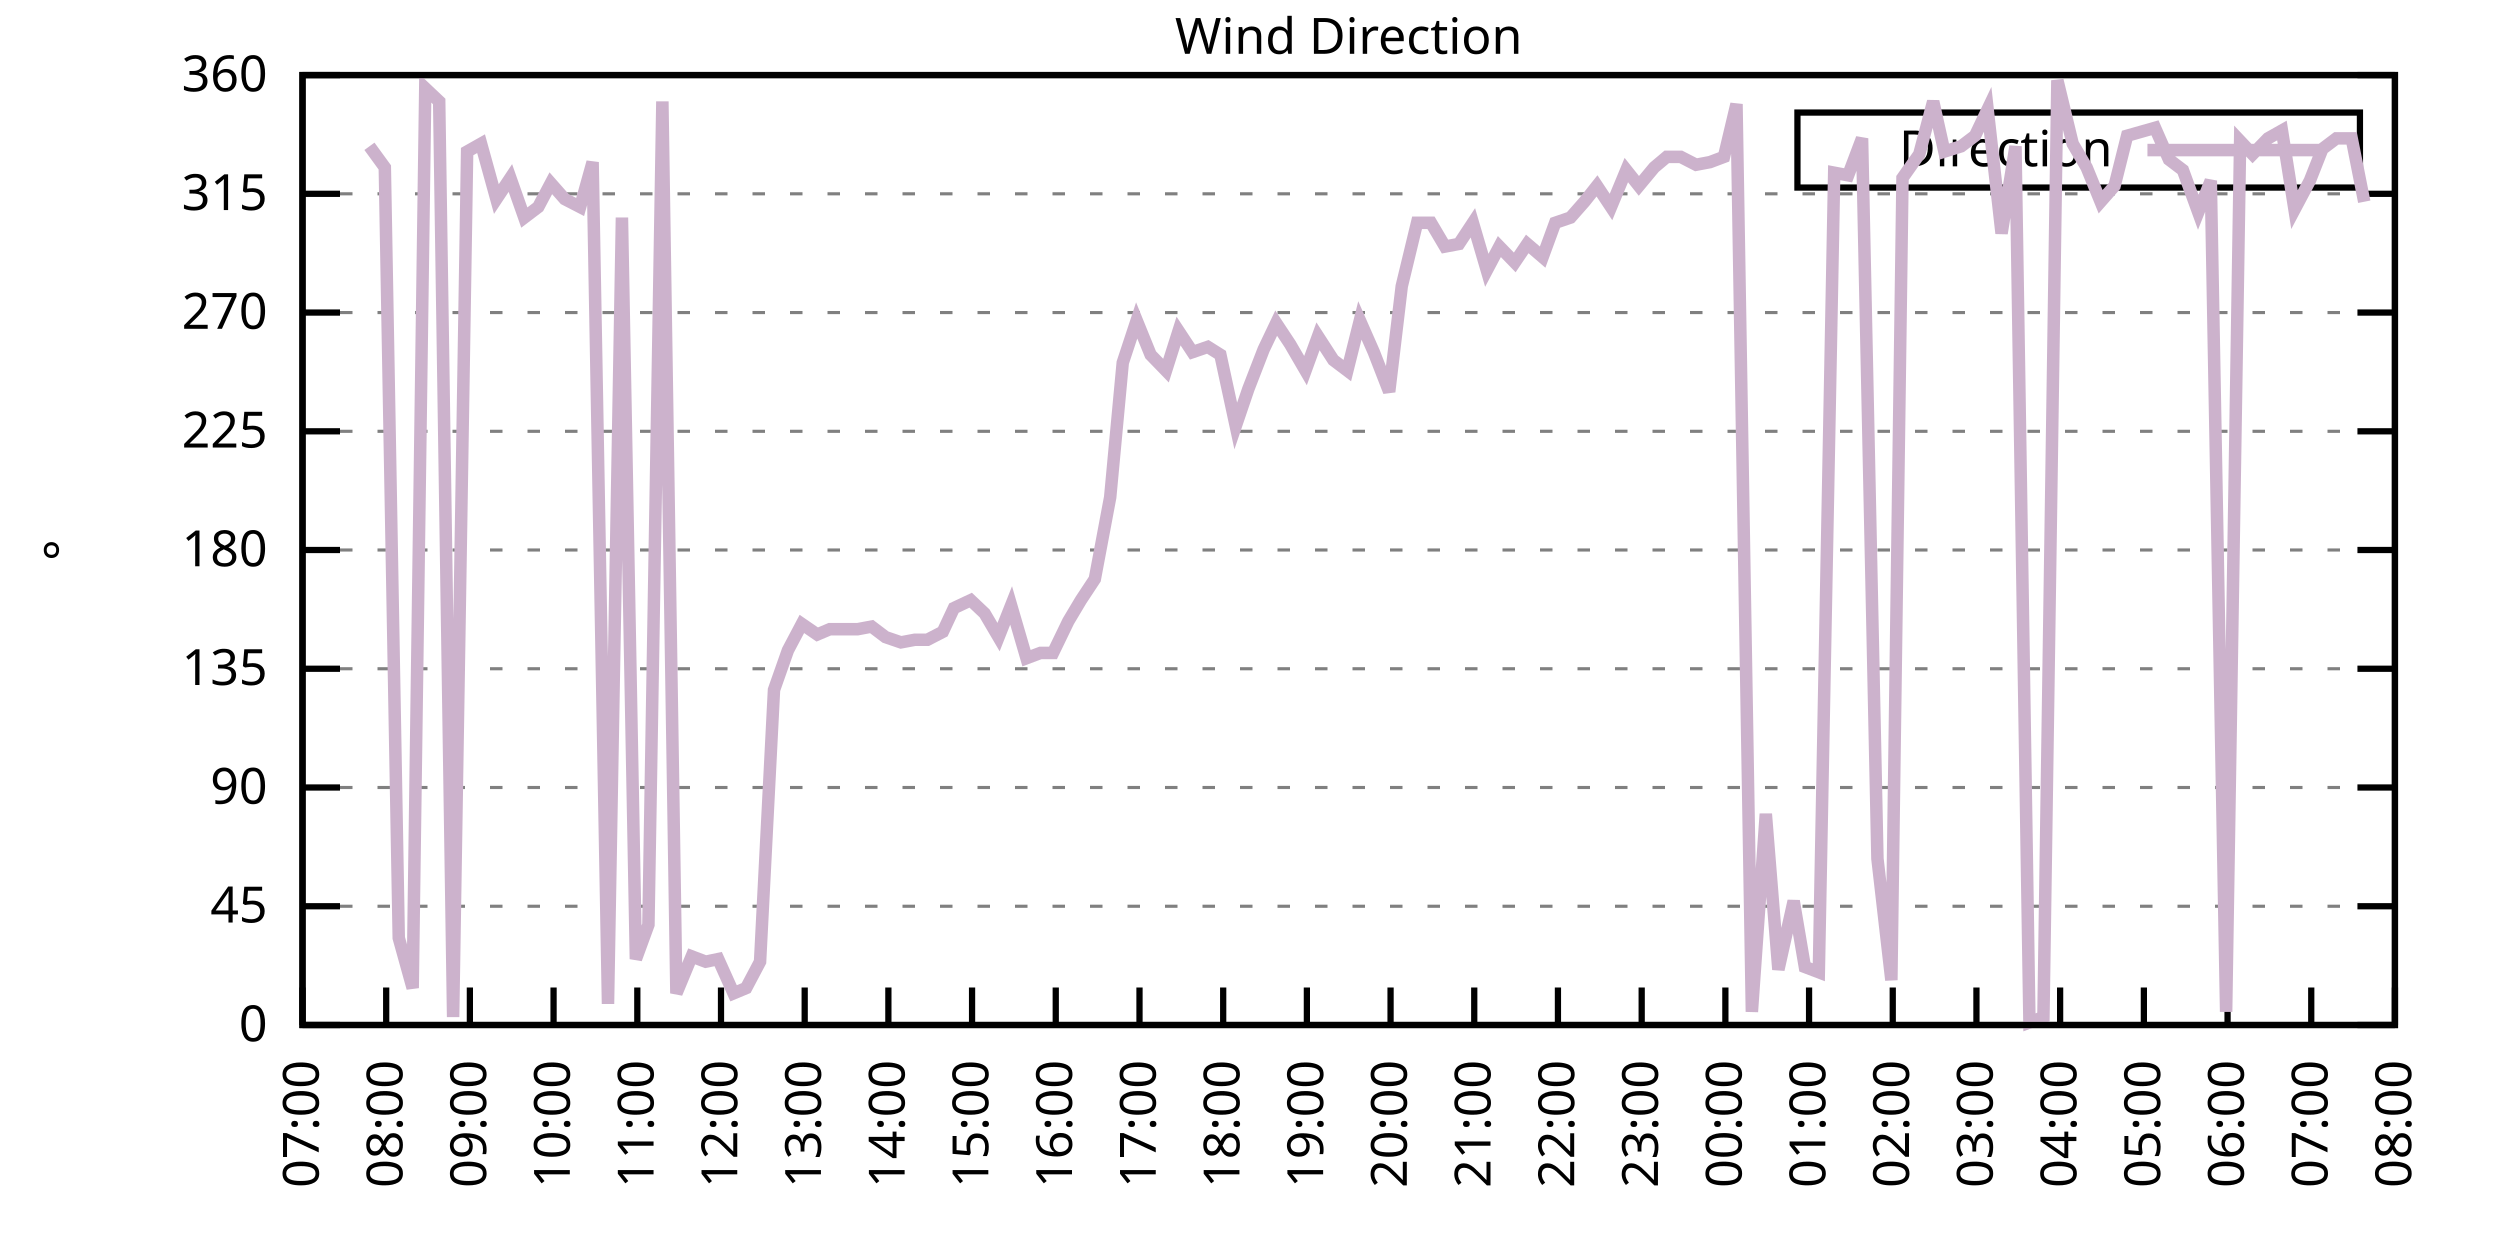
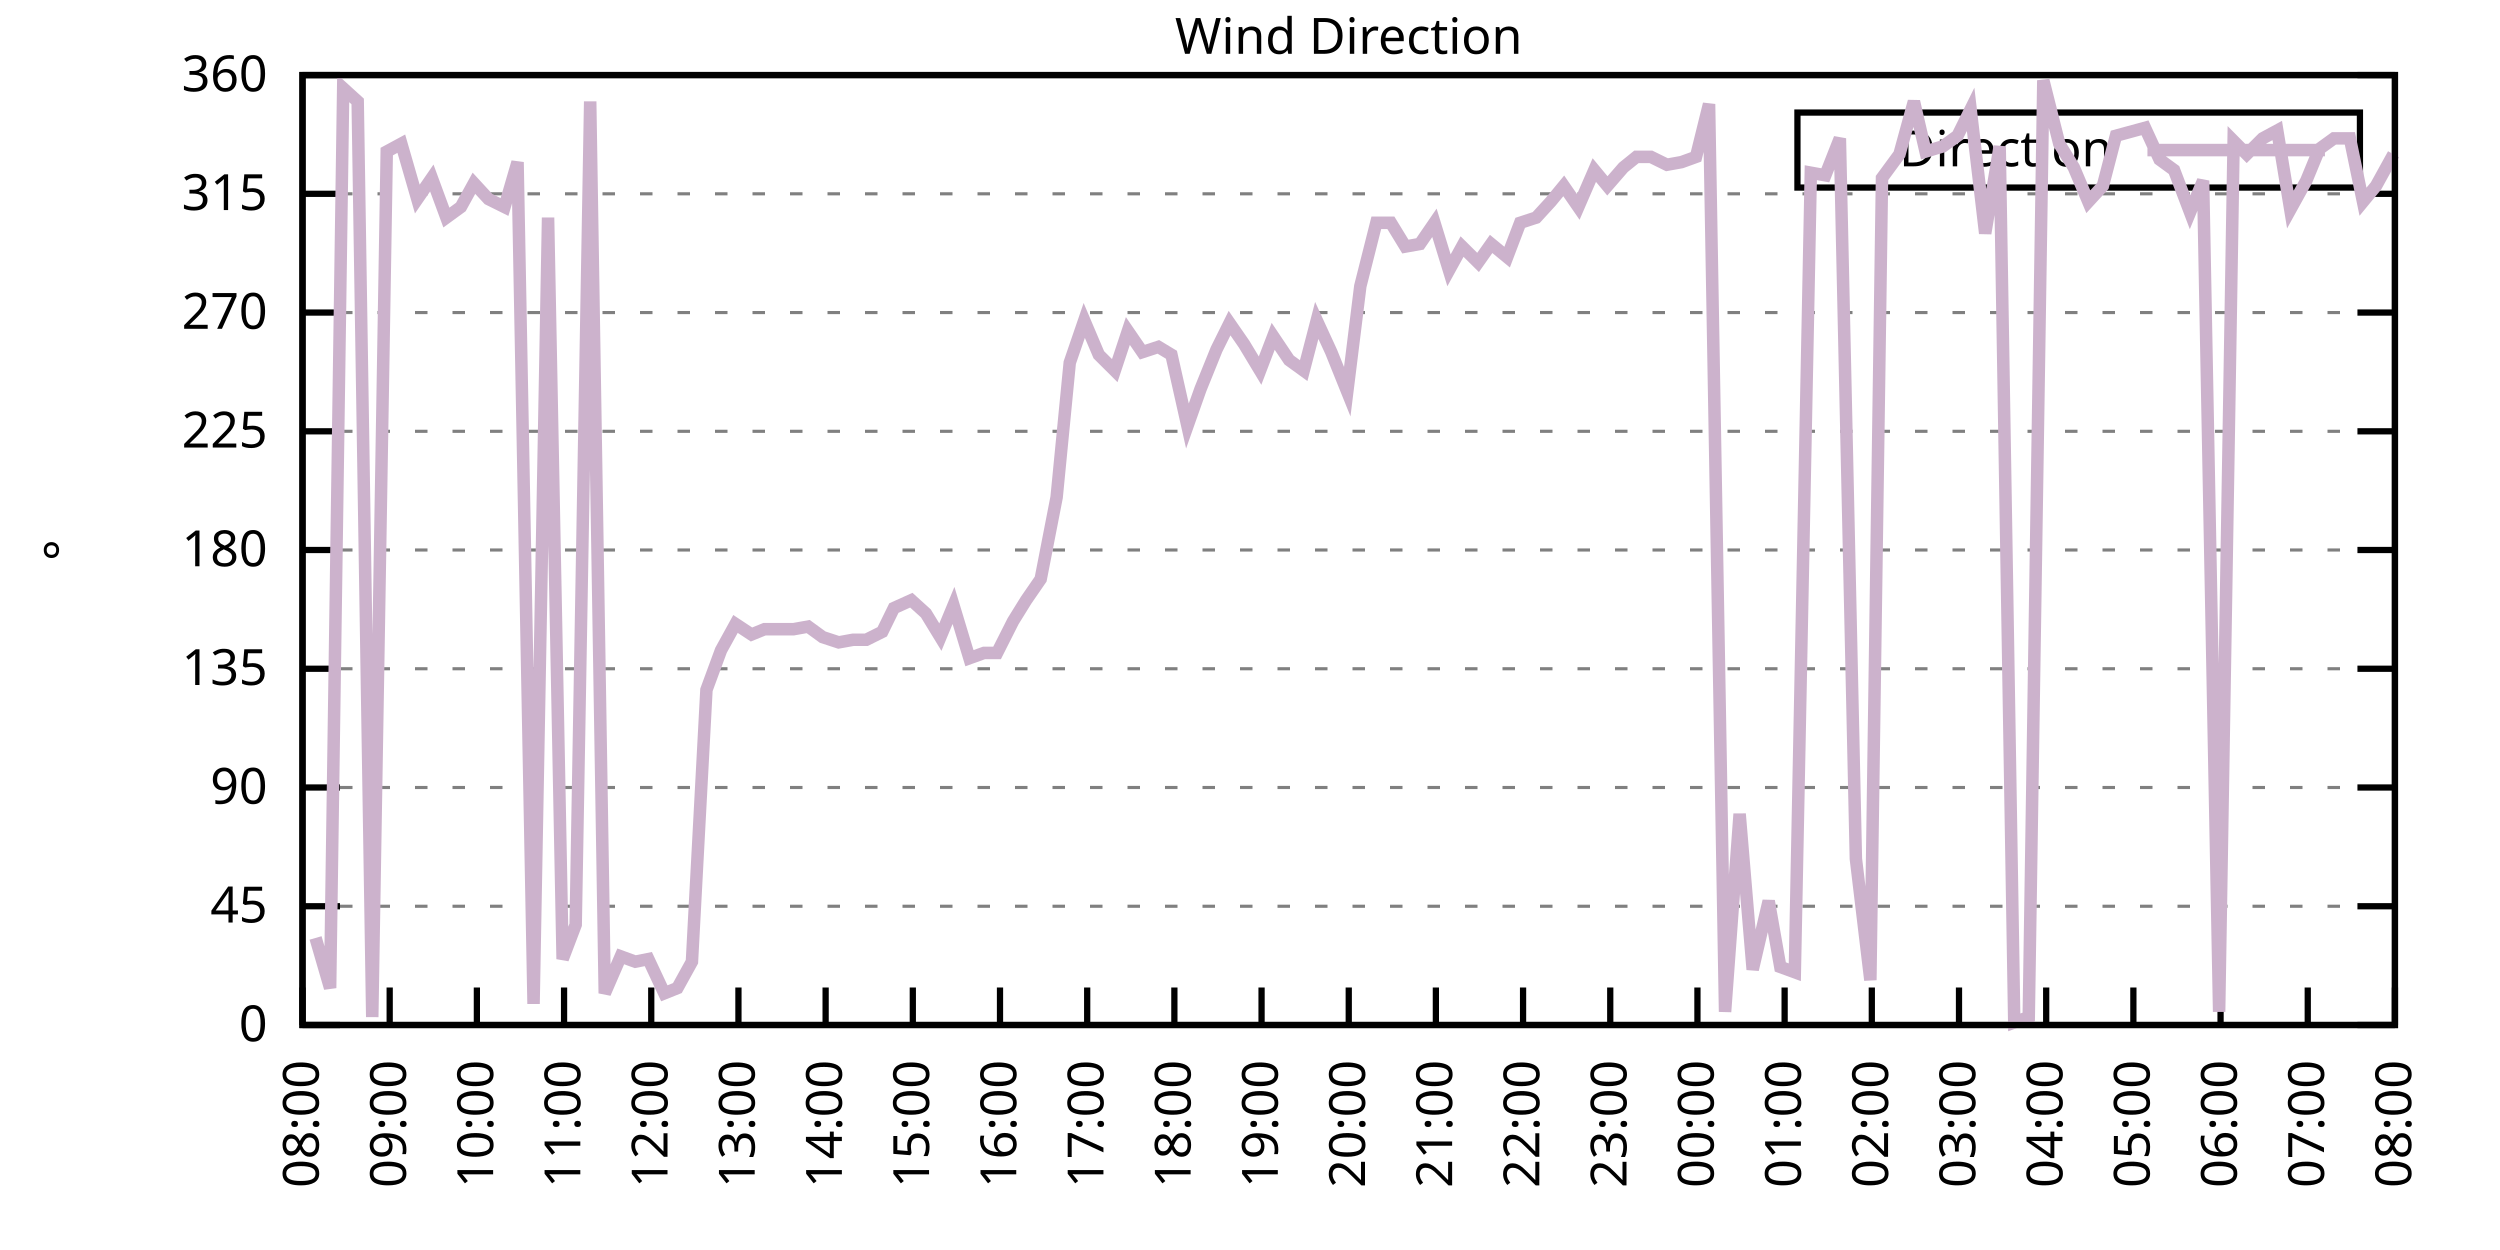
<svg xmlns="http://www.w3.org/2000/svg" xmlns:xlink="http://www.w3.org/1999/xlink" width="400" height="200" viewBox="0 0 400 200">
  <g id="gnuplot_canvas">
    <rect x="0" y="0" width="400" height="200" fill="none" />
    <defs>
      <circle id="gpDot" r="0.5" stroke-width="0.5" stroke="currentColor" />
      <path id="gpPt0" stroke-width="0.333" stroke="currentColor" d="M-1,0 h2 M0,-1 v2" />
      <path id="gpPt1" stroke-width="0.333" stroke="currentColor" d="M-1,-1 L1,1 M1,-1 L-1,1" />
      <path id="gpPt2" stroke-width="0.333" stroke="currentColor" d="M-1,0 L1,0 M0,-1 L0,1 M-1,-1 L1,1 M-1,1 L1,-1" />
      <rect id="gpPt3" stroke-width="0.333" stroke="currentColor" x="-1" y="-1" width="2" height="2" />
      <rect id="gpPt4" stroke-width="0.333" stroke="currentColor" fill="currentColor" x="-1" y="-1" width="2" height="2" />
      <circle id="gpPt5" stroke-width="0.333" stroke="currentColor" cx="0" cy="0" r="1" />
      <use xlink:href="#gpPt5" id="gpPt6" fill="currentColor" stroke="none" />
      <path id="gpPt7" stroke-width="0.333" stroke="currentColor" d="M0,-1.33 L-1.33,0.67 L1.33,0.67 z" />
      <use xlink:href="#gpPt7" id="gpPt8" fill="currentColor" stroke="none" />
      <use xlink:href="#gpPt7" id="gpPt9" stroke="currentColor" transform="rotate(180)" />
      <use xlink:href="#gpPt9" id="gpPt10" fill="currentColor" stroke="none" />
      <use xlink:href="#gpPt3" id="gpPt11" stroke="currentColor" transform="rotate(45)" />
      <use xlink:href="#gpPt11" id="gpPt12" fill="currentColor" stroke="none" />
      <path id="gpPt13" stroke-width="0.333" stroke="currentColor" d="M0,1.330 L1.265,0.411 L0.782,-1.067 L-0.782,-1.076 L-1.265,0.411 z" />
      <use xlink:href="#gpPt13" id="gpPt14" fill="currentColor" stroke="none" />
      <filter id="textbox" filterUnits="objectBoundingBox" x="0" y="0" height="1" width="1">
        <feFlood flood-color="white" flood-opacity="1" result="bgnd" />
        <feComposite in="SourceGraphic" in2="bgnd" operator="atop" />
      </filter>
      <filter id="greybox" filterUnits="objectBoundingBox" x="0" y="0" height="1" width="1">
        <feFlood flood-color="lightgrey" flood-opacity="1" result="grey" />
        <feComposite in="SourceGraphic" in2="grey" operator="atop" />
      </filter>
    </defs>
    <g fill="none" color="white" stroke="currentColor" stroke-width="1.00" stroke-linecap="butt" stroke-linejoin="miter">
</g>
    <g fill="none" color="black" stroke="currentColor" stroke-width="1.00" stroke-linecap="butt" stroke-linejoin="miter">
      <g stroke="none" shape-rendering="crispEdges">
        <polygon fill="rgb(255, 255, 255)" points="48.40,164.00 383.18,164.00 383.18,12.02 48.40,12.02 " />
      </g>
    </g>
    <g fill="none" color="black" stroke="currentColor" stroke-width="1.00" stroke-linecap="butt" stroke-linejoin="miter">
</g>
    <g fill="none" color="black" stroke="black" stroke-width="0.50" stroke-linecap="butt" stroke-linejoin="miter">
</g>
    <g fill="none" color="gray" stroke="currentColor" stroke-width="0.50" stroke-linecap="butt" stroke-linejoin="miter">
      <path stroke="gray" stroke-dasharray="2,4" class="gridline" d="M48.40,164.00 L383.19,164.00  " />
    </g>
    <g fill="none" color="gray" stroke="gray" stroke-width="1.00" stroke-linecap="butt" stroke-linejoin="miter">
</g>
    <g fill="none" color="black" stroke="currentColor" stroke-width="1.00" stroke-linecap="butt" stroke-linejoin="miter">
      <path stroke="black" d="M48.40,164.00 L54.40,164.00 M383.19,164.00 L377.19,164.00  " />
      <g transform="translate(42.80,166.60)" stroke="none" fill="black" font-family="Sans" font-size="8.00" text-anchor="end">
        <text>
          <tspan font-family="Sans"> 0</tspan>
        </text>
      </g>
    </g>
    <g fill="none" color="black" stroke="currentColor" stroke-width="1.00" stroke-linecap="butt" stroke-linejoin="miter">
</g>
    <g fill="none" color="black" stroke="black" stroke-width="0.50" stroke-linecap="butt" stroke-linejoin="miter">
</g>
    <g fill="none" color="gray" stroke="currentColor" stroke-width="0.50" stroke-linecap="butt" stroke-linejoin="miter">
      <path stroke="gray" stroke-dasharray="2,4" class="gridline" d="M48.40,145.00 L383.19,145.00  " />
    </g>
    <g fill="none" color="gray" stroke="gray" stroke-width="1.00" stroke-linecap="butt" stroke-linejoin="miter">
</g>
    <g fill="none" color="black" stroke="currentColor" stroke-width="1.00" stroke-linecap="butt" stroke-linejoin="miter">
      <path stroke="black" d="M48.40,145.00 L54.40,145.00 M383.19,145.00 L377.19,145.00  " />
      <g transform="translate(42.80,147.60)" stroke="none" fill="black" font-family="Sans" font-size="8.00" text-anchor="end">
        <text>
          <tspan font-family="Sans"> 45</tspan>
        </text>
      </g>
    </g>
    <g fill="none" color="black" stroke="currentColor" stroke-width="1.00" stroke-linecap="butt" stroke-linejoin="miter">
</g>
    <g fill="none" color="black" stroke="black" stroke-width="0.50" stroke-linecap="butt" stroke-linejoin="miter">
</g>
    <g fill="none" color="gray" stroke="currentColor" stroke-width="0.50" stroke-linecap="butt" stroke-linejoin="miter">
      <path stroke="gray" stroke-dasharray="2,4" class="gridline" d="M48.40,126.00 L383.19,126.00  " />
    </g>
    <g fill="none" color="gray" stroke="gray" stroke-width="1.00" stroke-linecap="butt" stroke-linejoin="miter">
</g>
    <g fill="none" color="black" stroke="currentColor" stroke-width="1.00" stroke-linecap="butt" stroke-linejoin="miter">
      <path stroke="black" d="M48.40,126.00 L54.40,126.00 M383.19,126.00 L377.19,126.00  " />
      <g transform="translate(42.80,128.60)" stroke="none" fill="black" font-family="Sans" font-size="8.00" text-anchor="end">
        <text>
          <tspan font-family="Sans"> 90</tspan>
        </text>
      </g>
    </g>
    <g fill="none" color="black" stroke="currentColor" stroke-width="1.00" stroke-linecap="butt" stroke-linejoin="miter">
</g>
    <g fill="none" color="black" stroke="black" stroke-width="0.50" stroke-linecap="butt" stroke-linejoin="miter">
</g>
    <g fill="none" color="gray" stroke="currentColor" stroke-width="0.50" stroke-linecap="butt" stroke-linejoin="miter">
      <path stroke="gray" stroke-dasharray="2,4" class="gridline" d="M48.40,107.00 L383.19,107.00  " />
    </g>
    <g fill="none" color="gray" stroke="gray" stroke-width="1.00" stroke-linecap="butt" stroke-linejoin="miter">
</g>
    <g fill="none" color="black" stroke="currentColor" stroke-width="1.00" stroke-linecap="butt" stroke-linejoin="miter">
      <path stroke="black" d="M48.40,107.00 L54.40,107.00 M383.19,107.00 L377.19,107.00  " />
      <g transform="translate(42.80,109.60)" stroke="none" fill="black" font-family="Sans" font-size="8.00" text-anchor="end">
        <text>
          <tspan font-family="Sans"> 135</tspan>
        </text>
      </g>
    </g>
    <g fill="none" color="black" stroke="currentColor" stroke-width="1.00" stroke-linecap="butt" stroke-linejoin="miter">
</g>
    <g fill="none" color="black" stroke="black" stroke-width="0.50" stroke-linecap="butt" stroke-linejoin="miter">
</g>
    <g fill="none" color="gray" stroke="currentColor" stroke-width="0.50" stroke-linecap="butt" stroke-linejoin="miter">
      <path stroke="gray" stroke-dasharray="2,4" class="gridline" d="M48.40,88.00 L383.19,88.00  " />
    </g>
    <g fill="none" color="gray" stroke="gray" stroke-width="1.00" stroke-linecap="butt" stroke-linejoin="miter">
</g>
    <g fill="none" color="black" stroke="currentColor" stroke-width="1.00" stroke-linecap="butt" stroke-linejoin="miter">
      <path stroke="black" d="M48.40,88.00 L54.40,88.00 M383.19,88.00 L377.19,88.00  " />
      <g transform="translate(42.80,90.60)" stroke="none" fill="black" font-family="Sans" font-size="8.00" text-anchor="end">
        <text>
          <tspan font-family="Sans"> 180</tspan>
        </text>
      </g>
    </g>
    <g fill="none" color="black" stroke="currentColor" stroke-width="1.00" stroke-linecap="butt" stroke-linejoin="miter">
</g>
    <g fill="none" color="black" stroke="black" stroke-width="0.50" stroke-linecap="butt" stroke-linejoin="miter">
</g>
    <g fill="none" color="gray" stroke="currentColor" stroke-width="0.50" stroke-linecap="butt" stroke-linejoin="miter">
      <path stroke="gray" stroke-dasharray="2,4" class="gridline" d="M48.40,69.01 L383.19,69.01  " />
    </g>
    <g fill="none" color="gray" stroke="gray" stroke-width="1.00" stroke-linecap="butt" stroke-linejoin="miter">
</g>
    <g fill="none" color="black" stroke="currentColor" stroke-width="1.00" stroke-linecap="butt" stroke-linejoin="miter">
      <path stroke="black" d="M48.40,69.01 L54.40,69.01 M383.19,69.01 L377.19,69.01  " />
      <g transform="translate(42.80,71.61)" stroke="none" fill="black" font-family="Sans" font-size="8.00" text-anchor="end">
        <text>
          <tspan font-family="Sans"> 225</tspan>
        </text>
      </g>
    </g>
    <g fill="none" color="black" stroke="currentColor" stroke-width="1.00" stroke-linecap="butt" stroke-linejoin="miter">
</g>
    <g fill="none" color="black" stroke="black" stroke-width="0.50" stroke-linecap="butt" stroke-linejoin="miter">
</g>
    <g fill="none" color="gray" stroke="currentColor" stroke-width="0.50" stroke-linecap="butt" stroke-linejoin="miter">
      <path stroke="gray" stroke-dasharray="2,4" class="gridline" d="M48.40,50.01 L383.19,50.01  " />
    </g>
    <g fill="none" color="gray" stroke="gray" stroke-width="1.00" stroke-linecap="butt" stroke-linejoin="miter">
</g>
    <g fill="none" color="black" stroke="currentColor" stroke-width="1.00" stroke-linecap="butt" stroke-linejoin="miter">
      <path stroke="black" d="M48.40,50.01 L54.40,50.01 M383.19,50.01 L377.19,50.01  " />
      <g transform="translate(42.80,52.61)" stroke="none" fill="black" font-family="Sans" font-size="8.00" text-anchor="end">
        <text>
          <tspan font-family="Sans"> 270</tspan>
        </text>
      </g>
    </g>
    <g fill="none" color="black" stroke="currentColor" stroke-width="1.00" stroke-linecap="butt" stroke-linejoin="miter">
</g>
    <g fill="none" color="black" stroke="black" stroke-width="0.50" stroke-linecap="butt" stroke-linejoin="miter">
</g>
    <g fill="none" color="gray" stroke="currentColor" stroke-width="0.50" stroke-linecap="butt" stroke-linejoin="miter">
      <path stroke="gray" stroke-dasharray="2,4" class="gridline" d="M48.40,31.01 L383.19,31.01  " />
    </g>
    <g fill="none" color="gray" stroke="gray" stroke-width="1.00" stroke-linecap="butt" stroke-linejoin="miter">
</g>
    <g fill="none" color="black" stroke="currentColor" stroke-width="1.00" stroke-linecap="butt" stroke-linejoin="miter">
      <path stroke="black" d="M48.40,31.01 L54.40,31.01 M383.19,31.01 L377.19,31.01  " />
      <g transform="translate(42.80,33.61)" stroke="none" fill="black" font-family="Sans" font-size="8.00" text-anchor="end">
        <text>
          <tspan font-family="Sans"> 315</tspan>
        </text>
      </g>
    </g>
    <g fill="none" color="black" stroke="currentColor" stroke-width="1.00" stroke-linecap="butt" stroke-linejoin="miter">
</g>
    <g fill="none" color="black" stroke="black" stroke-width="0.50" stroke-linecap="butt" stroke-linejoin="miter">
</g>
    <g fill="none" color="gray" stroke="currentColor" stroke-width="0.50" stroke-linecap="butt" stroke-linejoin="miter">
      <path stroke="gray" stroke-dasharray="2,4" class="gridline" d="M48.40,12.01 L383.19,12.01  " />
    </g>
    <g fill="none" color="gray" stroke="gray" stroke-width="1.00" stroke-linecap="butt" stroke-linejoin="miter">
</g>
    <g fill="none" color="black" stroke="currentColor" stroke-width="1.00" stroke-linecap="butt" stroke-linejoin="miter">
      <path stroke="black" d="M48.40,12.01 L54.40,12.01 M383.19,12.01 L377.19,12.01  " />
      <g transform="translate(42.80,14.61)" stroke="none" fill="black" font-family="Sans" font-size="8.00" text-anchor="end">
        <text>
          <tspan font-family="Sans"> 360</tspan>
        </text>
      </g>
    </g>
    <g fill="none" color="black" stroke="currentColor" stroke-width="1.00" stroke-linecap="butt" stroke-linejoin="miter">
      <path stroke="black" d="M48.40,164.00 L48.40,158.00  " />
      <g transform="translate(51.00,169.60) rotate(270.00)" stroke="none" fill="black" font-family="Sans" font-size="8.00" text-anchor="end">
        <text>
-           <tspan font-family="Sans">07:00</tspan>
-         </text>
-       </g>
-     </g>
-     <g fill="none" color="black" stroke="currentColor" stroke-width="1.00" stroke-linecap="butt" stroke-linejoin="miter">
-       <path stroke="black" d="M61.79,164.00 L61.79,158.00  " />
-       <g transform="translate(64.39,169.60) rotate(270.00)" stroke="none" fill="black" font-family="Sans" font-size="8.00" text-anchor="end">
-         <text>
          <tspan font-family="Sans">08:00</tspan>
        </text>
      </g>
    </g>
    <g fill="none" color="black" stroke="currentColor" stroke-width="1.00" stroke-linecap="butt" stroke-linejoin="miter">
-       <path stroke="black" d="M75.18,164.00 L75.18,158.00  " />
-       <g transform="translate(77.78,169.60) rotate(270.00)" stroke="none" fill="black" font-family="Sans" font-size="8.00" text-anchor="end">
+       <path stroke="black" d="M62.35,164.00 L62.35,158.00  " />
+       <g transform="translate(64.95,169.60) rotate(270.00)" stroke="none" fill="black" font-family="Sans" font-size="8.00" text-anchor="end">
        <text>
          <tspan font-family="Sans">09:00</tspan>
        </text>
      </g>
    </g>
    <g fill="none" color="black" stroke="currentColor" stroke-width="1.00" stroke-linecap="butt" stroke-linejoin="miter">
-       <path stroke="black" d="M88.57,164.00 L88.57,158.00  " />
-       <g transform="translate(91.17,169.60) rotate(270.00)" stroke="none" fill="black" font-family="Sans" font-size="8.00" text-anchor="end">
+       <path stroke="black" d="M76.30,164.00 L76.30,158.00  " />
+       <g transform="translate(78.90,169.60) rotate(270.00)" stroke="none" fill="black" font-family="Sans" font-size="8.00" text-anchor="end">
        <text>
          <tspan font-family="Sans">10:00</tspan>
        </text>
      </g>
    </g>
    <g fill="none" color="black" stroke="currentColor" stroke-width="1.00" stroke-linecap="butt" stroke-linejoin="miter">
-       <path stroke="black" d="M101.97,164.00 L101.97,158.00  " />
-       <g transform="translate(104.57,169.60) rotate(270.00)" stroke="none" fill="black" font-family="Sans" font-size="8.00" text-anchor="end">
+       <path stroke="black" d="M90.25,164.00 L90.25,158.00  " />
+       <g transform="translate(92.85,169.60) rotate(270.00)" stroke="none" fill="black" font-family="Sans" font-size="8.00" text-anchor="end">
        <text>
          <tspan font-family="Sans">11:00</tspan>
        </text>
      </g>
    </g>
    <g fill="none" color="black" stroke="currentColor" stroke-width="1.00" stroke-linecap="butt" stroke-linejoin="miter">
-       <path stroke="black" d="M115.36,164.00 L115.36,158.00  " />
-       <g transform="translate(117.96,169.60) rotate(270.00)" stroke="none" fill="black" font-family="Sans" font-size="8.00" text-anchor="end">
+       <path stroke="black" d="M104.20,164.00 L104.20,158.00  " />
+       <g transform="translate(106.80,169.60) rotate(270.00)" stroke="none" fill="black" font-family="Sans" font-size="8.00" text-anchor="end">
        <text>
          <tspan font-family="Sans">12:00</tspan>
        </text>
      </g>
    </g>
    <g fill="none" color="black" stroke="currentColor" stroke-width="1.00" stroke-linecap="butt" stroke-linejoin="miter">
-       <path stroke="black" d="M128.75,164.00 L128.75,158.00  " />
-       <g transform="translate(131.35,169.60) rotate(270.00)" stroke="none" fill="black" font-family="Sans" font-size="8.00" text-anchor="end">
+       <path stroke="black" d="M118.15,164.00 L118.15,158.00  " />
+       <g transform="translate(120.75,169.60) rotate(270.00)" stroke="none" fill="black" font-family="Sans" font-size="8.00" text-anchor="end">
        <text>
          <tspan font-family="Sans">13:00</tspan>
        </text>
      </g>
    </g>
    <g fill="none" color="black" stroke="currentColor" stroke-width="1.00" stroke-linecap="butt" stroke-linejoin="miter">
-       <path stroke="black" d="M142.14,164.00 L142.14,158.00  " />
-       <g transform="translate(144.74,169.60) rotate(270.00)" stroke="none" fill="black" font-family="Sans" font-size="8.00" text-anchor="end">
+       <path stroke="black" d="M132.10,164.00 L132.10,158.00  " />
+       <g transform="translate(134.70,169.60) rotate(270.00)" stroke="none" fill="black" font-family="Sans" font-size="8.00" text-anchor="end">
        <text>
          <tspan font-family="Sans">14:00</tspan>
        </text>
      </g>
    </g>
    <g fill="none" color="black" stroke="currentColor" stroke-width="1.00" stroke-linecap="butt" stroke-linejoin="miter">
-       <path stroke="black" d="M155.53,164.00 L155.53,158.00  " />
-       <g transform="translate(158.13,169.60) rotate(270.00)" stroke="none" fill="black" font-family="Sans" font-size="8.00" text-anchor="end">
+       <path stroke="black" d="M146.05,164.00 L146.05,158.00  " />
+       <g transform="translate(148.65,169.60) rotate(270.00)" stroke="none" fill="black" font-family="Sans" font-size="8.00" text-anchor="end">
        <text>
          <tspan font-family="Sans">15:00</tspan>
        </text>
      </g>
    </g>
    <g fill="none" color="black" stroke="currentColor" stroke-width="1.00" stroke-linecap="butt" stroke-linejoin="miter">
-       <path stroke="black" d="M168.92,164.00 L168.92,158.00  " />
-       <g transform="translate(171.52,169.60) rotate(270.00)" stroke="none" fill="black" font-family="Sans" font-size="8.00" text-anchor="end">
+       <path stroke="black" d="M160.00,164.00 L160.00,158.00  " />
+       <g transform="translate(162.60,169.60) rotate(270.00)" stroke="none" fill="black" font-family="Sans" font-size="8.00" text-anchor="end">
        <text>
          <tspan font-family="Sans">16:00</tspan>
        </text>
      </g>
    </g>
    <g fill="none" color="black" stroke="currentColor" stroke-width="1.00" stroke-linecap="butt" stroke-linejoin="miter">
-       <path stroke="black" d="M182.32,164.00 L182.32,158.00  " />
-       <g transform="translate(184.92,169.60) rotate(270.00)" stroke="none" fill="black" font-family="Sans" font-size="8.00" text-anchor="end">
+       <path stroke="black" d="M173.95,164.00 L173.95,158.00  " />
+       <g transform="translate(176.55,169.60) rotate(270.00)" stroke="none" fill="black" font-family="Sans" font-size="8.00" text-anchor="end">
        <text>
          <tspan font-family="Sans">17:00</tspan>
        </text>
      </g>
    </g>
    <g fill="none" color="black" stroke="currentColor" stroke-width="1.00" stroke-linecap="butt" stroke-linejoin="miter">
-       <path stroke="black" d="M195.71,164.00 L195.71,158.00  " />
-       <g transform="translate(198.31,169.60) rotate(270.00)" stroke="none" fill="black" font-family="Sans" font-size="8.00" text-anchor="end">
+       <path stroke="black" d="M187.90,164.00 L187.90,158.00  " />
+       <g transform="translate(190.50,169.60) rotate(270.00)" stroke="none" fill="black" font-family="Sans" font-size="8.00" text-anchor="end">
        <text>
          <tspan font-family="Sans">18:00</tspan>
        </text>
      </g>
    </g>
    <g fill="none" color="black" stroke="currentColor" stroke-width="1.00" stroke-linecap="butt" stroke-linejoin="miter">
-       <path stroke="black" d="M209.10,164.00 L209.10,158.00  " />
-       <g transform="translate(211.70,169.60) rotate(270.00)" stroke="none" fill="black" font-family="Sans" font-size="8.00" text-anchor="end">
+       <path stroke="black" d="M201.85,164.00 L201.85,158.00  " />
+       <g transform="translate(204.45,169.60) rotate(270.00)" stroke="none" fill="black" font-family="Sans" font-size="8.00" text-anchor="end">
        <text>
          <tspan font-family="Sans">19:00</tspan>
        </text>
      </g>
    </g>
    <g fill="none" color="black" stroke="currentColor" stroke-width="1.00" stroke-linecap="butt" stroke-linejoin="miter">
-       <path stroke="black" d="M222.49,164.00 L222.49,158.00  " />
-       <g transform="translate(225.09,169.60) rotate(270.00)" stroke="none" fill="black" font-family="Sans" font-size="8.00" text-anchor="end">
+       <path stroke="black" d="M215.80,164.00 L215.80,158.00  " />
+       <g transform="translate(218.40,169.60) rotate(270.00)" stroke="none" fill="black" font-family="Sans" font-size="8.00" text-anchor="end">
        <text>
          <tspan font-family="Sans">20:00</tspan>
        </text>
      </g>
    </g>
    <g fill="none" color="black" stroke="currentColor" stroke-width="1.00" stroke-linecap="butt" stroke-linejoin="miter">
-       <path stroke="black" d="M235.88,164.00 L235.88,158.00  " />
-       <g transform="translate(238.48,169.60) rotate(270.00)" stroke="none" fill="black" font-family="Sans" font-size="8.00" text-anchor="end">
+       <path stroke="black" d="M229.74,164.00 L229.74,158.00  " />
+       <g transform="translate(232.34,169.60) rotate(270.00)" stroke="none" fill="black" font-family="Sans" font-size="8.00" text-anchor="end">
        <text>
          <tspan font-family="Sans">21:00</tspan>
        </text>
      </g>
    </g>
    <g fill="none" color="black" stroke="currentColor" stroke-width="1.00" stroke-linecap="butt" stroke-linejoin="miter">
-       <path stroke="black" d="M249.27,164.00 L249.27,158.00  " />
-       <g transform="translate(251.87,169.60) rotate(270.00)" stroke="none" fill="black" font-family="Sans" font-size="8.00" text-anchor="end">
+       <path stroke="black" d="M243.69,164.00 L243.69,158.00  " />
+       <g transform="translate(246.29,169.60) rotate(270.00)" stroke="none" fill="black" font-family="Sans" font-size="8.00" text-anchor="end">
        <text>
          <tspan font-family="Sans">22:00</tspan>
        </text>
      </g>
    </g>
    <g fill="none" color="black" stroke="currentColor" stroke-width="1.00" stroke-linecap="butt" stroke-linejoin="miter">
-       <path stroke="black" d="M262.67,164.00 L262.67,158.00  " />
-       <g transform="translate(265.27,169.60) rotate(270.00)" stroke="none" fill="black" font-family="Sans" font-size="8.00" text-anchor="end">
+       <path stroke="black" d="M257.64,164.00 L257.64,158.00  " />
+       <g transform="translate(260.24,169.60) rotate(270.00)" stroke="none" fill="black" font-family="Sans" font-size="8.00" text-anchor="end">
        <text>
          <tspan font-family="Sans">23:00</tspan>
        </text>
      </g>
    </g>
    <g fill="none" color="black" stroke="currentColor" stroke-width="1.00" stroke-linecap="butt" stroke-linejoin="miter">
-       <path stroke="black" d="M276.06,164.00 L276.06,158.00  " />
-       <g transform="translate(278.66,169.60) rotate(270.00)" stroke="none" fill="black" font-family="Sans" font-size="8.00" text-anchor="end">
+       <path stroke="black" d="M271.59,164.00 L271.59,158.00  " />
+       <g transform="translate(274.19,169.60) rotate(270.00)" stroke="none" fill="black" font-family="Sans" font-size="8.00" text-anchor="end">
        <text>
          <tspan font-family="Sans">00:00</tspan>
        </text>
      </g>
    </g>
    <g fill="none" color="black" stroke="currentColor" stroke-width="1.00" stroke-linecap="butt" stroke-linejoin="miter">
-       <path stroke="black" d="M289.45,164.00 L289.45,158.00  " />
-       <g transform="translate(292.05,169.60) rotate(270.00)" stroke="none" fill="black" font-family="Sans" font-size="8.00" text-anchor="end">
+       <path stroke="black" d="M285.54,164.00 L285.54,158.00  " />
+       <g transform="translate(288.14,169.60) rotate(270.00)" stroke="none" fill="black" font-family="Sans" font-size="8.00" text-anchor="end">
        <text>
          <tspan font-family="Sans">01:00</tspan>
        </text>
      </g>
    </g>
    <g fill="none" color="black" stroke="currentColor" stroke-width="1.00" stroke-linecap="butt" stroke-linejoin="miter">
-       <path stroke="black" d="M302.84,164.00 L302.84,158.00  " />
-       <g transform="translate(305.44,169.60) rotate(270.00)" stroke="none" fill="black" font-family="Sans" font-size="8.00" text-anchor="end">
+       <path stroke="black" d="M299.49,164.00 L299.49,158.00  " />
+       <g transform="translate(302.09,169.60) rotate(270.00)" stroke="none" fill="black" font-family="Sans" font-size="8.00" text-anchor="end">
        <text>
          <tspan font-family="Sans">02:00</tspan>
        </text>
      </g>
    </g>
    <g fill="none" color="black" stroke="currentColor" stroke-width="1.00" stroke-linecap="butt" stroke-linejoin="miter">
-       <path stroke="black" d="M316.23,164.00 L316.23,158.00  " />
-       <g transform="translate(318.83,169.60) rotate(270.00)" stroke="none" fill="black" font-family="Sans" font-size="8.00" text-anchor="end">
+       <path stroke="black" d="M313.44,164.00 L313.44,158.00  " />
+       <g transform="translate(316.04,169.60) rotate(270.00)" stroke="none" fill="black" font-family="Sans" font-size="8.00" text-anchor="end">
        <text>
          <tspan font-family="Sans">03:00</tspan>
        </text>
      </g>
    </g>
    <g fill="none" color="black" stroke="currentColor" stroke-width="1.00" stroke-linecap="butt" stroke-linejoin="miter">
-       <path stroke="black" d="M329.62,164.00 L329.62,158.00  " />
-       <g transform="translate(332.22,169.60) rotate(270.00)" stroke="none" fill="black" font-family="Sans" font-size="8.00" text-anchor="end">
+       <path stroke="black" d="M327.39,164.00 L327.39,158.00  " />
+       <g transform="translate(329.99,169.60) rotate(270.00)" stroke="none" fill="black" font-family="Sans" font-size="8.00" text-anchor="end">
        <text>
          <tspan font-family="Sans">04:00</tspan>
        </text>
      </g>
    </g>
    <g fill="none" color="black" stroke="currentColor" stroke-width="1.00" stroke-linecap="butt" stroke-linejoin="miter">
-       <path stroke="black" d="M343.02,164.00 L343.02,158.00  " />
-       <g transform="translate(345.62,169.60) rotate(270.00)" stroke="none" fill="black" font-family="Sans" font-size="8.00" text-anchor="end">
+       <path stroke="black" d="M341.34,164.00 L341.34,158.00  " />
+       <g transform="translate(343.94,169.60) rotate(270.00)" stroke="none" fill="black" font-family="Sans" font-size="8.00" text-anchor="end">
        <text>
          <tspan font-family="Sans">05:00</tspan>
        </text>
      </g>
    </g>
    <g fill="none" color="black" stroke="currentColor" stroke-width="1.00" stroke-linecap="butt" stroke-linejoin="miter">
-       <path stroke="black" d="M356.41,164.00 L356.41,158.00  " />
-       <g transform="translate(359.01,169.60) rotate(270.00)" stroke="none" fill="black" font-family="Sans" font-size="8.00" text-anchor="end">
+       <path stroke="black" d="M355.29,164.00 L355.29,158.00  " />
+       <g transform="translate(357.89,169.60) rotate(270.00)" stroke="none" fill="black" font-family="Sans" font-size="8.00" text-anchor="end">
        <text>
          <tspan font-family="Sans">06:00</tspan>
        </text>
      </g>
    </g>
    <g fill="none" color="black" stroke="currentColor" stroke-width="1.00" stroke-linecap="butt" stroke-linejoin="miter">
-       <path stroke="black" d="M369.80,164.00 L369.80,158.00  " />
-       <g transform="translate(372.40,169.60) rotate(270.00)" stroke="none" fill="black" font-family="Sans" font-size="8.00" text-anchor="end">
+       <path stroke="black" d="M369.24,164.00 L369.24,158.00  " />
+       <g transform="translate(371.84,169.60) rotate(270.00)" stroke="none" fill="black" font-family="Sans" font-size="8.00" text-anchor="end">
        <text>
          <tspan font-family="Sans">07:00</tspan>
        </text>
      </g>
    </g>
    <g fill="none" color="black" stroke="currentColor" stroke-width="1.00" stroke-linecap="butt" stroke-linejoin="miter">
      <path stroke="black" d="M383.19,164.00 L383.19,158.00  " />
      <g transform="translate(385.79,169.60) rotate(270.00)" stroke="none" fill="black" font-family="Sans" font-size="8.00" text-anchor="end">
        <text>
          <tspan font-family="Sans">08:00</tspan>
        </text>
      </g>
    </g>
    <g fill="none" color="black" stroke="currentColor" stroke-width="1.00" stroke-linecap="butt" stroke-linejoin="miter">
</g>
    <g fill="none" color="black" stroke="currentColor" stroke-width="1.00" stroke-linecap="butt" stroke-linejoin="miter">
      <path stroke="black" d="M48.40,12.01 L48.40,164.00 L383.19,164.00 L383.19,12.01 L48.40,12.01 Z  " />
    </g>
    <g fill="none" color="black" stroke="currentColor" stroke-width="1.00" stroke-linecap="butt" stroke-linejoin="miter">
</g>
    <g fill="none" color="black" stroke="currentColor" stroke-width="1.00" stroke-linecap="butt" stroke-linejoin="miter">
      <path stroke="black" d="M287.59,30.01 L287.59,18.01 L377.59,18.01 L377.59,30.01 L287.59,30.01 Z  " />
    </g>
    <g id="Wind_direction_plot_1">
      <g fill="none" color="white" stroke="black" stroke-width="2.00" stroke-linecap="butt" stroke-linejoin="miter">
</g>
      <g fill="none" color="black" stroke="currentColor" stroke-width="2.00" stroke-linecap="butt" stroke-linejoin="miter">
        <g transform="translate(337.99,26.61)" stroke="none" fill="black" font-family="Sans" font-size="8.00" text-anchor="end">
          <text>
            <tspan font-family="Sans">Direction</tspan>
          </text>
        </g>
      </g>
      <g fill="none" color="black" stroke="currentColor" stroke-width="2.00" stroke-linecap="butt" stroke-linejoin="miter">
-         <path stroke="rgb(204, 178, 204)" d="M343.59,24.01 L371.99,24.01 M59.11,23.41 L61.57,26.79 L63.80,150.07 L66.03,158.09 L68.04,14.12 L70.27,16.23   L72.50,162.73 L74.74,24.25 L76.97,22.99 L79.42,31.85 L81.66,28.48 L83.89,34.81 L86.12,33.12 L88.13,29.32   L90.36,31.85 L92.82,33.12 L94.82,25.94 L97.28,160.62 L99.51,34.81 L101.74,153.45 L103.75,147.96 L105.98,16.23   L108.22,158.93 L110.67,153.02 L112.90,153.87 L114.91,153.45 L117.37,158.93 L119.38,158.09 L121.61,153.87 L123.84,110.38   L126.07,104.05 L128.30,99.83 L130.76,101.52 L132.77,100.67 L135.22,100.67 L137.23,100.67 L139.46,100.25 L141.69,101.94   L144.15,102.78 L146.38,102.36 L148.39,102.36 L150.85,101.09 L152.63,97.29 L155.31,96.03 L157.54,98.14 L159.77,101.94   L161.78,96.87 L164.24,105.31 L166.47,104.47 L168.48,104.47 L170.93,99.40 L172.94,96.03 L175.17,92.65 L177.63,79.56   L179.64,58.03 L181.87,51.27 L184.10,56.76 L186.56,59.30 L188.57,52.96 L190.80,56.34 L193.25,55.50 L195.26,56.76   L197.72,68.16 L199.73,62.25 L202.18,55.92 L204.19,51.70 L206.42,55.07 L208.88,59.30 L210.88,53.81 L213.34,57.61   L215.57,59.30 L217.58,51.27 L219.81,56.34 L222.27,62.67 L224.28,45.79 L226.73,35.65 L228.96,35.65 L231.20,39.45   L233.43,39.03 L235.66,35.65 L237.89,43.25 L239.90,39.45 L242.36,41.99 L244.36,39.03 L246.82,41.14 L248.83,35.65   L251.28,34.81 L253.51,32.28 L255.52,29.74 L257.76,33.12 L260.21,27.21 L262.22,29.74 L264.67,26.79 L266.68,25.10   L268.92,25.10 L271.37,26.36 L273.60,25.94 L275.83,25.10 L277.84,16.65 L280.30,161.89 L282.53,130.22 L284.54,155.13   L286.99,144.16 L288.78,154.71 L291.01,155.56 L293.47,27.63 L295.70,28.05 L297.93,22.14 L300.39,137.40 L302.62,156.82   L304.40,28.48 L307.08,24.68 L309.31,16.23 L311.10,24.25 L313.78,23.41 L316.01,21.72 L318.02,17.50 L320.25,37.34   L322.48,23.41 L324.71,163.58 L326.95,162.73 L329.18,12.85 L331.63,22.99 L333.86,26.79 L336.10,32.28 L338.33,29.74   L340.34,21.72 L344.80,20.45 L347.03,25.52 L349.26,27.21 L351.72,33.96 L353.73,28.90 L356.18,161.89 L358.42,22.56   L360.42,24.68 L362.88,22.14 L365.11,20.88 L367.12,33.54 L369.58,28.90 L371.58,23.83 L373.82,22.14 L376.27,22.14   L378.28,32.28  " />
+         <path stroke="rgb(204, 178, 204)" d="M343.59,24.01 L371.99,24.01 M50.49,150.07 L52.82,158.09 L54.91,14.12 L57.23,16.23 L59.56,162.73 L61.88,24.25   L64.21,22.99 L66.77,31.85 L69.09,28.48 L71.42,34.81 L73.74,33.12 L75.83,29.32 L78.16,31.85 L80.72,33.12   L82.81,25.94 L85.37,160.62 L87.69,34.81 L90.02,153.45 L92.11,147.96 L94.43,16.23 L96.76,158.93 L99.32,153.02   L101.64,153.87 L103.73,153.45 L106.29,158.93 L108.38,158.09 L110.71,153.87 L113.03,110.38 L115.36,104.05 L117.68,99.83   L120.24,101.52 L122.33,100.67 L124.89,100.67 L126.98,100.67 L129.31,100.25 L131.63,101.94 L134.19,102.78 L136.51,102.36   L138.61,102.36 L141.16,101.09 L143.02,97.29 L145.81,96.03 L148.14,98.14 L150.46,101.94 L152.56,96.87 L155.11,105.31   L157.44,104.47 L159.53,104.47 L162.09,99.40 L164.18,96.03 L166.51,92.65 L169.06,79.56 L171.16,58.03 L173.48,51.27   L175.81,56.76 L178.36,59.30 L180.46,52.96 L182.78,56.34 L185.34,55.50 L187.43,56.76 L189.99,68.16 L192.08,62.25   L194.64,55.92 L196.73,51.70 L199.06,55.07 L201.61,59.30 L203.71,53.81 L206.26,57.61 L208.59,59.30 L210.68,51.27   L213.01,56.34 L215.56,62.67 L217.65,45.79 L220.21,35.65 L222.54,35.65 L224.86,39.45 L227.19,39.03 L229.51,35.65   L231.84,43.25 L233.93,39.45 L236.49,41.99 L238.58,39.03 L241.14,41.14 L243.23,35.65 L245.79,34.81 L248.11,32.28   L250.20,29.74 L252.53,33.12 L255.09,27.21 L257.18,29.74 L259.74,26.79 L261.83,25.10 L264.15,25.10 L266.71,26.36   L269.04,25.94 L271.36,25.10 L273.45,16.65 L276.01,161.89 L278.34,130.22 L280.43,155.13 L282.99,144.16 L284.85,154.71   L287.17,155.56 L289.73,27.63 L292.05,28.05 L294.38,22.14 L296.94,137.40 L299.26,156.82 L301.12,28.48 L303.91,24.68   L306.23,16.23 L308.09,24.25 L310.88,23.41 L313.21,21.72 L315.30,17.50 L317.63,37.34 L319.95,23.41 L322.28,163.58   L324.60,162.73 L326.93,12.85 L329.48,22.99 L331.81,26.79 L334.13,32.28 L336.46,29.74 L338.55,21.72 L343.20,20.45   L345.53,25.52 L347.85,27.21 L350.41,33.96 L352.50,28.90 L355.06,161.89 L357.38,22.56 L359.48,24.68 L362.03,22.14   L364.36,20.88 L366.45,33.54 L369.01,28.90 L371.10,23.83 L373.43,22.14 L375.98,22.14 L378.08,32.28 L380.17,29.74   L382.96,24.68  " />
      </g>
    </g>
    <g fill="none" color="black" stroke="currentColor" stroke-width="2.00" stroke-linecap="butt" stroke-linejoin="miter">
</g>
    <g fill="none" color="black" stroke="black" stroke-width="1.00" stroke-linecap="butt" stroke-linejoin="miter">
</g>
    <g fill="none" color="black" stroke="currentColor" stroke-width="1.00" stroke-linecap="butt" stroke-linejoin="miter">
      <path stroke="black" d="M48.40,12.01 L48.40,164.00 L383.19,164.00 L383.19,12.01 L48.40,12.01 Z  " />
      <g transform="translate(12.80,88.01) rotate(270.00)" stroke="none" fill="black" font-family="Sans" font-size="8.00" text-anchor="middle">
        <text>
          <tspan font-family="Sans">°</tspan>
        </text>
      </g>
    </g>
    <g fill="none" color="black" stroke="currentColor" stroke-width="1.00" stroke-linecap="butt" stroke-linejoin="miter">
</g>
    <g fill="none" color="black" stroke="currentColor" stroke-width="1.00" stroke-linecap="butt" stroke-linejoin="miter">
      <g transform="translate(215.79,8.61)" stroke="none" fill="black" font-family="Sans" font-size="8.00" text-anchor="middle">
        <text>
          <tspan font-family="Sans">Wind Direction</tspan>
        </text>
      </g>
    </g>
    <g fill="none" color="black" stroke="currentColor" stroke-width="1.00" stroke-linecap="butt" stroke-linejoin="miter">
</g>
  </g>
</svg>
